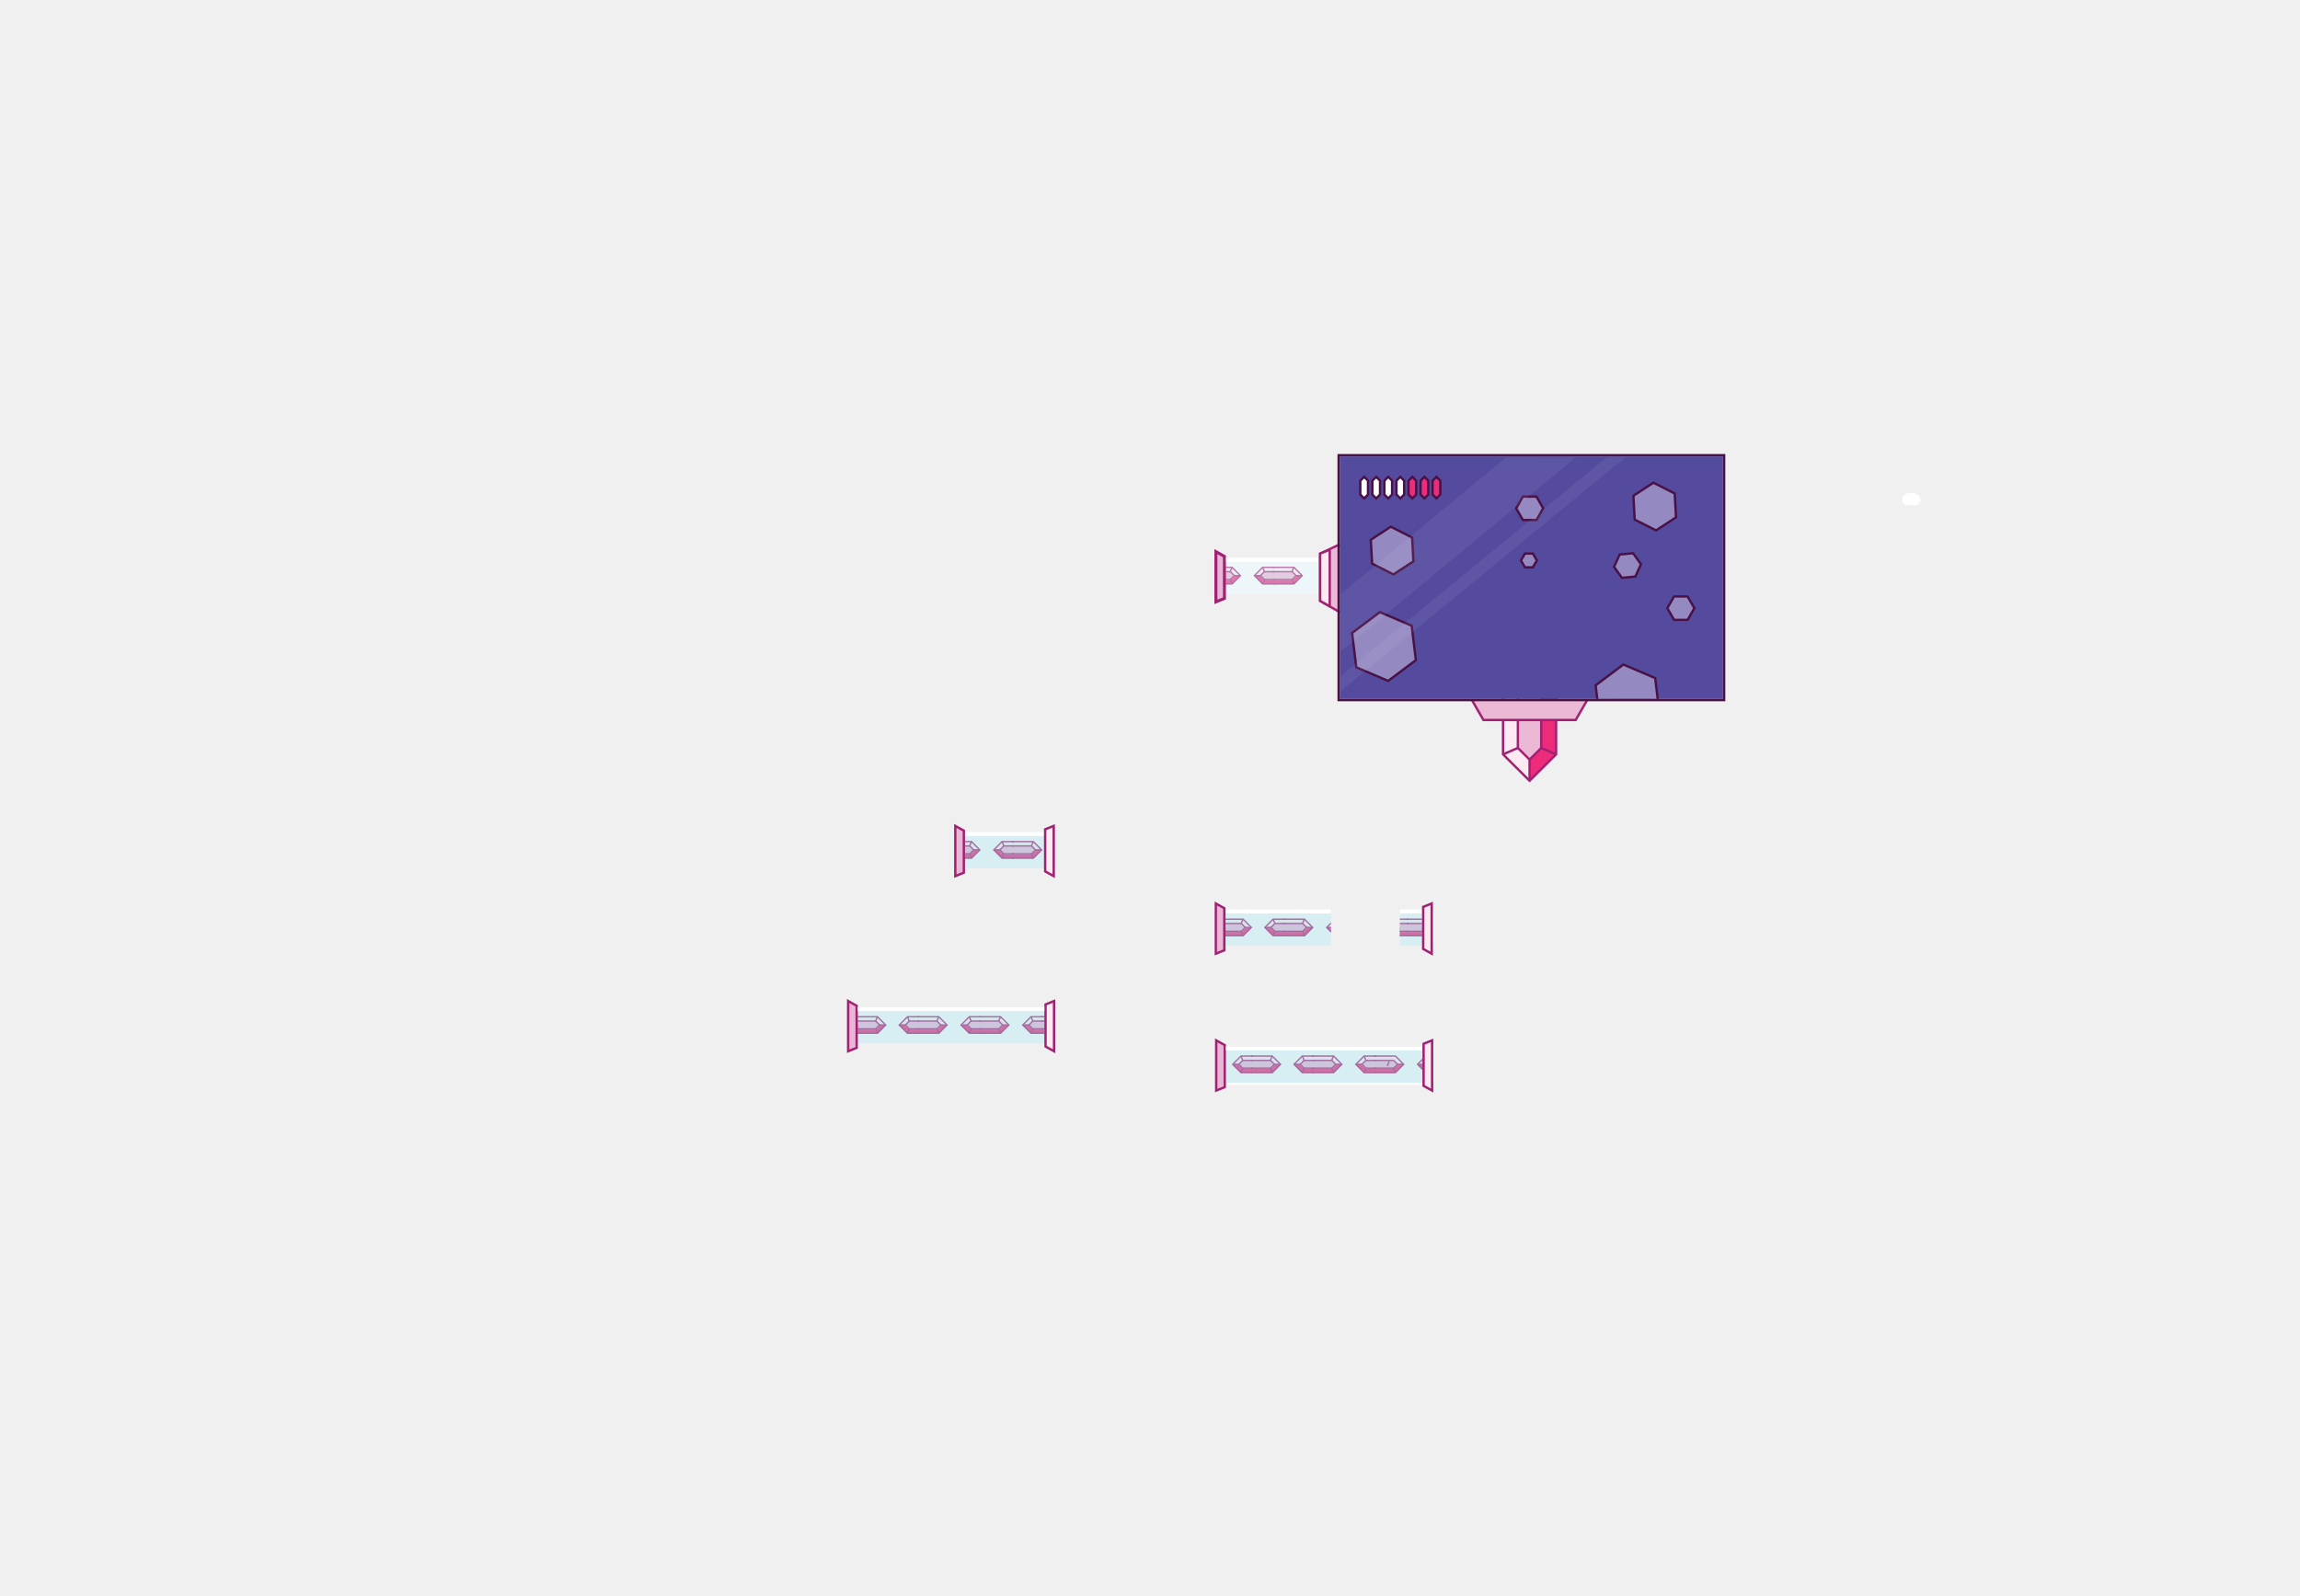
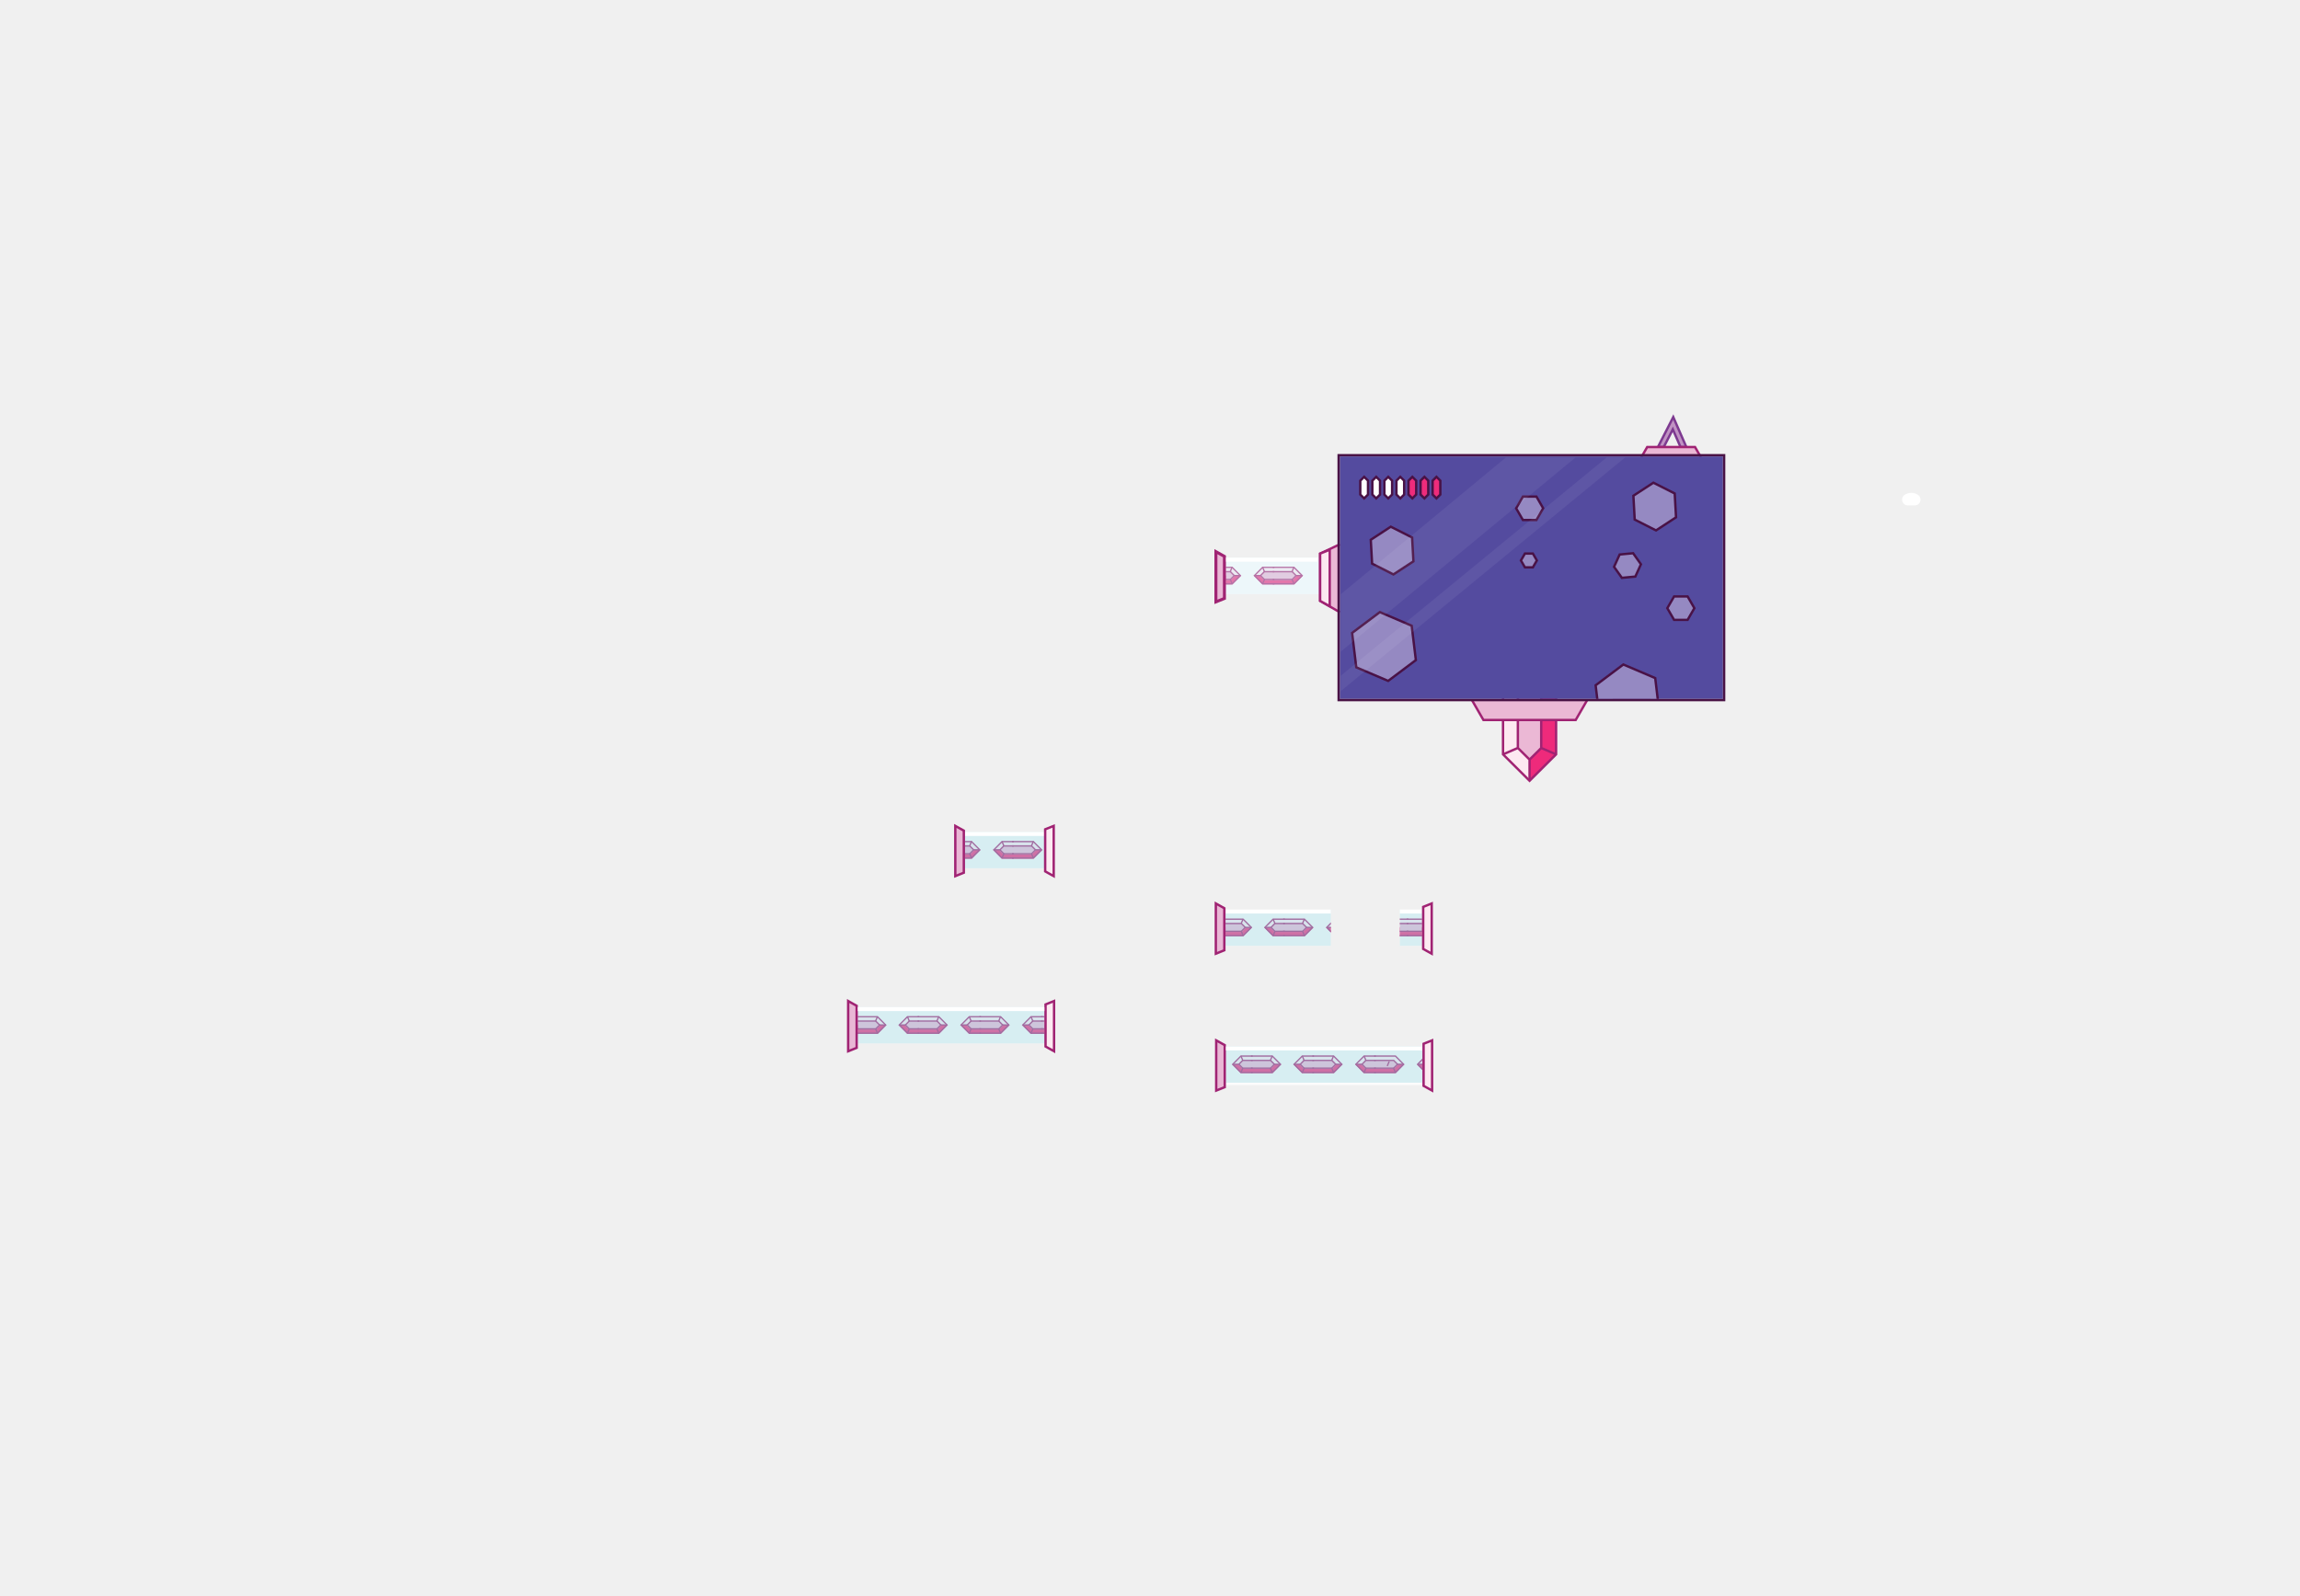
<svg xmlns="http://www.w3.org/2000/svg" width="970.92" height="673.64">
  <defs>
    <clipPath id="top-right-tube-mask">
      <path data-name="TOP RIGHT TUBE MASK 1" fill="none" d="M517.35 384h44.44v15.55h-44.44z" />
      <path data-name="TOP RIGHT TUBE MASK 2" fill="none" d="M590.93 384h9.34v15.55h-9.34z" />
    </clipPath>
    <clipPath id="top-left-tube-mask">
      <path data-name="Top Left Mask" fill="none" d="M407.36 351.25h33.35v15.32h-33.35z" />
    </clipPath>
    <clipPath id="bottom-left-tube-mask">
      <path data-name="BOTTOM LEFT MASK" fill="none" d="M362.12 425.19h78.76v15.32h-78.76z" />
    </clipPath>
    <clipPath id="bottom-right-tube-mask">
      <path data-name="BOTTOM RIGHT MASK" fill="none" d="M517.51 441.79h82.95v15.32h-82.95z" />
    </clipPath>
    <clipPath id="game-board-tube-mask">
      <path data-name="GAME BOARD TUBE MASK" fill="none" d="M517.51 235.46h39.27v15.32h-39.27z" />
    </clipPath>
    <clipPath id="game-board-mask">
      <path data-name="GAME BOARD MASK" fill="none" d="M565.6 192.69h161.72v102.38H565.6z" />
    </clipPath>
  </defs>
+   <g id="satelite-base">
+     <polygon points="711.87 188.74 706.35 176.08 699.88 188.74 702.34 188.74 706.16 181.26 709.41 188.74 711.87 188.74" style="fill:#c093c3;stroke:#7d3990;stroke-miterlimit:10" />
+     <polyline points="692.86 193.06 695.35 188.74 715.54 188.74 718.03 193.06" style="fill:#ebb8d5;stroke:#a02373;stroke-miterlimit:10" />
+   </g>
  <rect id="right-tube-bg" x="517.51" y="442.79" width="82.95" height="15.32" style="fill:#fff;opacity:0.8" />
  <g id="board-bottom-rupie">
    <path fill="#ebb8d5" d="M645.69 276.04l-4.94 4.91v34.83l4.94 4.91 4.92-4.89v-34.87l-4.92-4.89z" />
    <path fill="#ee2a7b" d="M645.69 267.11v8.93l4.92 4.89v34.87l-4.92 4.89v8.94l11.2-11.15v-40.23l-11.2-11.14z" />
    <path fill="#fde9f1" d="M645.69 267.11l-11.2 11.14v40.23l11.2 11.15v-8.94l-4.94-4.91v-34.83l4.94-4.91v-8.93z" />
    <path fill="none" stroke="#a02373" stroke-miterlimit="10" d="M634.49 278.25l11.2-11.14 11.2 11.14v40.23l-11.2 11.15-11.2-11.15v-40.23z" />
    <path fill="none" stroke="#a02373" stroke-miterlimit="10" d="M640.75 280.95l4.94-4.91 4.92 4.89v34.87l-4.92 4.89-4.94-4.91v-34.83zM640.75 280.95l-6.26-2.7M645.69 267.1v8.94M650.61 280.93l6.28-2.68M650.61 315.8l6.28 2.68M645.69 320.69v8.94M634.49 318.48l6.26-2.7" />
    <path fill="#ebb8d5" stroke="#a02373" stroke-miterlimit="10" d="M621.41 295.65l4.8 8.32h38.95l4.81-8.32" />
  </g>
  <path fill="#fff" d="M516.28 235.46h41v15.32h-41z" />
  <g id="board-rupies" clip-path="url(#game-board-tube-mask)">
    <g id="rupie" data-name="rupie">
      <path fill="#fde9f1" d="M550.07 243l-3.72-3.75h-13.46l-3.73 3.75 3.73 3.75h13.46l3.72-3.75z" />
      <path fill="#ee2a7b" d="M550.07 243h-20.91l3.73 3.75h13.46l3.72-3.75z" />
      <path fill="#ebb8d5" d="M547.49 243l-1.9-1.91h-11.95l-1.9 1.91 1.9 1.91h11.95l1.9-1.91z" />
      <path fill="#a02373" d="M537.25 239.79h8.87l3.19 3.21-3.19 3.21h-8.87v.54h9.1l3.72-3.75-3.72-3.75h-9.1v.54z" />
      <path fill="#a02373" d="M547.11 242.73h2.58v.54h-2.58z" />
      <path transform="rotate(-22.38 545.879 245.4543)" fill="#a02373" d="M545.54 244.37h.54v2.15h-.54z" />
      <path transform="rotate(-67.61 545.7961 240.4656)" fill="#a02373" d="M544.73 240.19h2.15v.54h-2.15z" />
      <path fill="#a02373" d="M537.25 241.63h8.11l1.37 1.37-1.37 1.37h-8.11v.54h8.34l1.9-1.91-1.9-1.91h-8.34v.54z" />
      <path fill="#a02373" d="M537.95 239.79h-4.84l-3.19 3.21 3.19 3.21h4.84v.54h-5.06l-3.73-3.75 3.73-3.75h5.06v.54z" />
      <path fill="#a02373" d="M529.54 242.73h2.58v.54h-2.58z" />
      <path transform="rotate(-67.61 533.4432 245.4432)" fill="#a02373" d="M532.35 245.17h2.15v.54h-2.15z" />
      <path transform="rotate(-22.38 533.494 240.483)" fill="#a02373" d="M533.15 239.38h.54v2.15h-.54z" />
      <path fill="#a02373" d="M537.95 241.63h-4.08L532.5 243l1.37 1.37h4.08v.54h-4.31l-1.9-1.91 1.9-1.91h4.31v.54z" />
    </g>
    <g id="rupie-2" data-name="rupie">
      <path fill="#fde9f1" d="M523.98 243l-3.73-3.75H506.8l-3.73 3.75 3.73 3.75h13.45l3.73-3.75z" />
      <path fill="#ee2a7b" d="M523.98 243h-20.91l3.73 3.75h13.45l3.73-3.75z" />
      <path fill="#ebb8d5" d="M521.4 243l-1.9-1.91h-11.95l-1.9 1.91 1.9 1.91h11.95l1.9-1.91z" />
      <path fill="#a02373" d="M511.16 239.79h8.87l3.19 3.21-3.19 3.21h-8.87v.54h9.09l3.73-3.75-3.73-3.75h-9.09v.54z" />
      <path fill="#a02373" d="M521.02 242.73h2.58v.54h-2.58z" />
      <path transform="rotate(-22.38 519.796 245.4685)" fill="#a02373" d="M519.45 244.37h.54v2.15h-.54z" />
      <path transform="rotate(-67.61 519.702 240.4606)" fill="#a02373" d="M518.64 240.19h2.15v.54h-2.15z" />
      <path fill="#a02373" d="M511.16 241.63h8.11l1.37 1.37-1.37 1.37h-8.11v.54h8.34l1.9-1.91-1.9-1.91h-8.34v.54z" />
      <path fill="#a02373" d="M511.86 239.79h-4.84l-3.19 3.21 3.19 3.21h4.84v.54h-5.06l-3.73-3.75 3.73-3.75h5.06v.54z" />
      <path fill="#a02373" d="M503.45 242.73h2.58v.54h-2.58z" />
      <path transform="rotate(-67.61 507.3492 245.4383)" fill="#a02373" d="M506.26 245.17h2.15v.54h-2.15z" />
      <path transform="rotate(-22.38 507.416 240.4718)" fill="#a02373" d="M507.06 239.38h.54v2.15h-.54z" />
      <path fill="#a02373" d="M511.86 241.63h-4.08l-1.37 1.37 1.37 1.37h4.08v.54h-4.31l-1.9-1.91 1.9-1.91h4.31v.54z" />
    </g>
  </g>
  <path fill="#d1ecf2" opacity=".4" d="M517.51 235.46h39.77v15.32h-39.77z" />
  <path fill="#e9b7d5" stroke="#a02373" stroke-miterlimit="10" stroke-width="1.267" d="M513.28 232.9v21.2l3.6-1.44V234.9l-3.6-2z" />
  <path fill="#fff" opacity=".8" d="M407.36 351.25h37.59v15.32h-37.59z" />
  <g id="top-left-rupies" clip-path="url(#top-left-tube-mask)">
    <g id="rupie-3" data-name="rupie">
      <path fill="#fde9f1" d="M466.12 358.79l-3.73-3.75h-13.46l-3.72 3.75 3.72 3.75h13.46l3.73-3.75z" />
      <path fill="#ee2a7b" d="M466.12 358.79h-20.91l3.72 3.75h13.46l3.73-3.75z" />
      <path fill="#ebb8d5" d="M463.53 358.79l-1.9-1.91h-11.94l-1.9 1.91 1.9 1.91h11.94l1.9-1.91z" />
      <path fill="#a02373" d="M453.3 355.58h8.87l3.19 3.21-3.19 3.21h-8.87v.54h9.09l3.73-3.75-3.73-3.75h-9.09v.54z" />
      <path fill="#a02373" d="M463.15 358.52h2.58v.54h-2.58z" />
      <path transform="rotate(-22.38 461.93 361.2709)" fill="#a02373" d="M461.58 360.15h.54v2.15h-.54z" />
      <path transform="rotate(-67.61 461.838 356.2462)" fill="#a02373" d="M460.78 355.98h2.15v.54h-2.15z" />
      <path fill="#a02373" d="M453.3 357.42h8.11l1.36 1.37-1.36 1.37h-8.11v.54h8.33l1.9-1.91-1.9-1.91h-8.33v.54z" />
      <path fill="#a02373" d="M454 355.58h-4.84l-3.19 3.21 3.19 3.21H454v.54h-5.07l-3.72-3.75 3.72-3.75H454v.54z" />
      <path fill="#a02373" d="M445.59 358.52h2.58v.54h-2.58z" />
      <path transform="rotate(-67.61 449.4875 361.2364)" fill="#a02373" d="M448.4 360.96h2.15v.54h-2.15z" />
      <path transform="rotate(-22.38 449.55 356.2742)" fill="#a02373" d="M449.2 355.17h.54v2.15h-.54z" />
      <path fill="#a02373" d="M454 357.42h-4.08l-1.37 1.37 1.37 1.37H454v.54h-4.31l-1.9-1.91 1.9-1.91H454v.54z" />
    </g>
    <g id="rupie-4" data-name="rupie">
      <path fill="#fde9f1" d="M440.06 358.79l-3.73-3.75h-13.45l-3.73 3.75 3.73 3.75h13.45l3.73-3.75z" />
      <path fill="#ee2a7b" d="M440.06 358.79h-20.91l3.73 3.75h13.45l3.73-3.75z" />
      <path fill="#ebb8d5" d="M437.48 358.79l-1.9-1.91h-11.95l-1.9 1.91 1.9 1.91h11.95l1.9-1.91z" />
      <path fill="#a02373" d="M427.24 355.58h8.87l3.19 3.21-3.19 3.21h-8.87v.54h9.09l3.73-3.75-3.73-3.75h-9.09v.54z" />
      <path fill="#a02373" d="M437.1 358.52h2.58v.54h-2.58z" />
      <path transform="rotate(-22.38 435.8771 361.2648)" fill="#a02373" d="M435.53 360.15h.54v2.15h-.54z" />
      <path transform="rotate(-67.61 435.7838 356.2463)" fill="#a02373" d="M434.72 355.98h2.15v.54h-2.15z" />
      <path fill="#a02373" d="M427.24 357.42h8.11l1.37 1.37-1.37 1.37h-8.11v.54h8.34l1.9-1.91-1.9-1.91h-8.34v.54z" />
      <path fill="#a02373" d="M427.94 355.58h-4.84l-3.19 3.21 3.19 3.21h4.84v.54h-5.06l-3.73-3.75 3.73-3.75h5.06v.54z" />
      <path fill="#a02373" d="M419.53 358.52h2.58v.54h-2.58z" />
      <path transform="rotate(-67.61 423.4259 361.2315)" fill="#a02373" d="M422.34 360.96h2.15v.54h-2.15z" />
      <path transform="rotate(-22.38 423.4921 356.2934)" fill="#a02373" d="M423.15 355.17h.54v2.15h-.54z" />
      <path fill="#a02373" d="M427.94 357.42h-4.08l-1.36 1.37 1.36 1.37h4.08v.54h-4.31l-1.9-1.91 1.9-1.91h4.31v.54z" />
    </g>
    <g id="rupie-5" data-name="rupie">
      <path fill="#fde9f1" d="M413.97 358.79l-3.73-3.75h-13.45l-3.73 3.75 3.73 3.75h13.45l3.73-3.75z" />
      <path fill="#ee2a7b" d="M413.97 358.79h-20.91l3.73 3.75h13.45l3.73-3.75z" />
      <path fill="#ebb8d5" d="M411.39 358.79l-1.9-1.91h-11.95l-1.9 1.91 1.9 1.91h11.95l1.9-1.91z" />
      <path fill="#a02373" d="M401.15 355.58h8.87l3.19 3.21-3.19 3.21h-8.87v.54h9.09l3.73-3.75-3.73-3.75h-9.09v.54z" />
      <path fill="#a02373" d="M411.01 358.52h2.58v.54h-2.58z" />
      <path transform="rotate(-22.38 409.7688 361.274)" fill="#a02373" d="M409.44 360.15h.54v2.15h-.54z" />
      <path transform="rotate(-67.61 409.6971 356.2463)" fill="#a02373" d="M408.63 355.98h2.15v.54h-2.15z" />
      <path fill="#a02373" d="M401.15 357.42h8.11l1.37 1.37-1.37 1.37h-8.11v.54h8.34l1.9-1.91-1.9-1.91h-8.34v.54z" />
      <path fill="#a02373" d="M401.85 355.58h-4.84l-3.19 3.21 3.19 3.21h4.84v.54h-5.06l-3.73-3.75 3.73-3.75h5.06v.54z" />
      <path fill="#a02373" d="M393.44 358.52h2.58v.54h-2.58z" />
      <path transform="rotate(-67.61 397.3392 361.2315)" fill="#a02373" d="M396.25 360.96h2.15v.54h-2.15z" />
      <path transform="rotate(-22.38 397.3888 356.2773)" fill="#a02373" d="M397.05 355.17h.54v2.15h-.54z" />
      <path fill="#a02373" d="M401.85 357.42h-4.08l-1.37 1.37 1.37 1.37h4.08v.54h-4.31l-1.9-1.91 1.9-1.91h4.31v.54z" />
    </g>
  </g>
  <path fill="#9fdae3" opacity=".4" d="M403.52 351.25h41.44v15.32h-41.44z" />
  <path fill="#fff" d="M403.54 351.25h39.23v1.68h-39.23z" />
  <path fill="#fde9f1" stroke="#a02373" stroke-miterlimit="10" d="M444.81 369.89v-21.2l-3.6 1.44v17.76l3.6 2z" />
  <path fill="#e9b7d5" stroke="#a02373" stroke-miterlimit="10" d="M403.27 348.69v21.2l3.6-1.44v-17.76l-3.6-2z" />
  <path fill="#fff" opacity=".8" d="M362.12 425.19h78.6v15.32h-78.6z" />
  <g id="bottom-left-rupies" clip-path="url(#bottom-left-tube-mask)">
    <g id="rupie-6" data-name="rupie">
      <path fill="#fde9f1" d="M452.3 432.73l-3.73-3.75h-13.46l-3.73 3.75 3.73 3.75h13.46l3.73-3.75z" />
      <path fill="#ee2a7b" d="M452.3 432.73h-20.92l3.73 3.75h13.46l3.73-3.75z" />
      <path fill="#ebb8d5" d="M449.71 432.73l-1.9-1.91h-11.94l-1.9 1.91 1.9 1.91h11.94l1.9-1.91z" />
      <path fill="#a02373" d="M439.48 429.52h8.87l3.19 3.21-3.19 3.21h-8.87v.54h9.09l3.73-3.75-3.73-3.75h-9.09v.54z" />
      <path fill="#a02373" d="M449.33 432.46h2.58v.54h-2.58z" />
      <path transform="rotate(-22.38 448.1134 435.2289)" fill="#a02373" d="M447.76 434.1h.54v2.15h-.54z" />
      <path transform="rotate(-67.61 448.0207 430.1862)" fill="#a02373" d="M446.96 429.92h2.15v.54h-2.15z" />
      <path fill="#a02373" d="M439.48 431.36h8.11l1.36 1.37-1.36 1.37h-8.11v.54h8.33l1.9-1.91-1.9-1.91h-8.33v.54z" />
      <path fill="#a02373" d="M440.17 429.52h-4.83l-3.2 3.21 3.2 3.21h4.83v.54h-5.06l-3.73-3.75 3.73-3.75h5.06v.54z" />
      <path fill="#a02373" d="M431.76 432.46h2.58v.54h-2.58z" />
      <path transform="rotate(-67.61 435.6703 435.1764)" fill="#a02373" d="M434.57 434.9h2.15v.54h-2.15z" />
      <path transform="rotate(-22.38 435.7335 430.2322)" fill="#a02373" d="M435.38 429.11h.54v2.15h-.54z" />
      <path fill="#a02373" d="M440.17 431.36h-4.08l-1.36 1.37 1.36 1.37h4.08v.54h-4.3l-1.9-1.91 1.9-1.91h4.3v.54z" />
    </g>
    <g id="rupie-7" data-name="rupie">
      <path fill="#fde9f1" d="M426.24 432.73l-3.73-3.75h-13.45l-3.73 3.75 3.73 3.75h13.45l3.73-3.75z" />
      <path fill="#ee2a7b" d="M426.24 432.73h-20.91l3.73 3.75h13.45l3.73-3.75z" />
      <path fill="#ebb8d5" d="M423.66 432.73l-1.9-1.91h-11.95l-1.9 1.91 1.9 1.91h11.95l1.9-1.91z" />
      <path fill="#a02373" d="M413.42 429.52h8.87l3.19 3.21-3.19 3.21h-8.87v.54h9.09l3.73-3.75-3.73-3.75h-9.09v.54z" />
      <path fill="#a02373" d="M423.28 432.46h2.58v.54h-2.58z" />
      <path transform="rotate(-22.38 422.0354 435.2178)" fill="#a02373" d="M421.71 434.1h.54v2.15h-.54z" />
      <path transform="rotate(-67.61 421.9665 430.1863)" fill="#a02373" d="M420.9 429.92h2.15v.54h-2.15z" />
      <path fill="#a02373" d="M413.42 431.36h8.11l1.37 1.37-1.37 1.37h-8.11v.54h8.34l1.9-1.91-1.9-1.91h-8.34v.54z" />
      <path fill="#a02373" d="M414.12 429.52h-4.84l-3.19 3.21 3.19 3.21h4.84v.54h-5.06l-3.73-3.75 3.73-3.75h5.06v.54z" />
      <path fill="#a02373" d="M405.71 432.46h2.58v.54h-2.58z" />
      <path transform="rotate(-67.61 409.6086 435.1715)" fill="#a02373" d="M408.52 434.9h2.15v.54h-2.15z" />
      <path transform="rotate(-22.38 409.6504 430.2464)" fill="#a02373" d="M409.32 429.11h.54v2.15h-.54z" />
      <path fill="#a02373" d="M414.12 431.36h-4.08l-1.37 1.37 1.37 1.37h4.08v.54h-4.31l-1.9-1.91 1.9-1.91h4.31v.54z" />
    </g>
    <g id="rupie-8" data-name="rupie">
      <path fill="#fde9f1" d="M400.15 432.73l-3.73-3.75h-13.46l-3.72 3.75 3.72 3.75h13.46l3.73-3.75z" />
      <path fill="#ee2a7b" d="M400.15 432.73h-20.91l3.72 3.75h13.46l3.73-3.75z" />
      <path fill="#ebb8d5" d="M397.56 432.73l-1.89-1.91h-11.95l-1.9 1.91 1.9 1.91h11.95l1.89-1.91z" />
      <path fill="#a02373" d="M387.33 429.52h8.87l3.19 3.21-3.19 3.21h-8.87v.54h9.09l3.73-3.75-3.73-3.75h-9.09v.54z" />
      <path fill="#a02373" d="M397.18 432.46h2.58v.54h-2.58z" />
      <path transform="rotate(-22.38 395.9523 435.232)" fill="#a02373" d="M395.62 434.1h.54v2.15h-.54z" />
      <path transform="rotate(-67.61 395.8724 430.1813)" fill="#a02373" d="M394.81 429.92h2.15v.54h-2.15z" />
      <path fill="#a02373" d="M387.33 431.36h8.11l1.37 1.37-1.37 1.37h-8.11v.54h8.34l1.89-1.91-1.89-1.91h-8.34v.54z" />
      <path fill="#a02373" d="M388.03 429.52h-4.84l-3.19 3.21 3.19 3.21h4.84v.54h-5.07l-3.72-3.75 3.72-3.75h5.07v.54z" />
      <path fill="#a02373" d="M379.62 432.46h2.58v.54h-2.58z" />
      <path transform="rotate(-67.61 383.517 435.179)" fill="#a02373" d="M382.43 434.9h2.15v.54h-2.15z" />
      <path transform="rotate(-22.38 383.5723 430.2353)" fill="#a02373" d="M383.23 429.11h.54v2.15h-.54z" />
      <path fill="#a02373" d="M388.03 431.36h-4.09l-1.36 1.37 1.36 1.37h4.09v.54h-4.31l-1.9-1.91 1.9-1.91h4.31v.54z" />
    </g>
    <g id="rupie-9" data-name="rupie">
      <path fill="#fde9f1" d="M374.26 432.73l-3.72-3.75h-13.46l-3.73 3.75 3.73 3.75h13.46l3.72-3.75z" />
      <path fill="#ee2a7b" d="M374.26 432.73h-20.91l3.73 3.75h13.46l3.72-3.75z" />
      <path fill="#ebb8d5" d="M371.68 432.73l-1.9-1.91h-11.95l-1.9 1.91 1.9 1.91h11.95l1.9-1.91z" />
      <path fill="#a02373" d="M361.44 429.52h8.87l3.19 3.21-3.19 3.21h-8.87v.54h9.1l3.72-3.75-3.72-3.75h-9.1v.54z" />
      <path fill="#a02373" d="M371.3 432.46h2.58v.54h-2.58z" />
      <path transform="rotate(-22.38 370.0561 435.2306)" fill="#a02373" d="M369.73 434.1h.54v2.15h-.54z" />
      <path transform="rotate(-67.61 369.9877 430.1867)" fill="#a02373" d="M368.92 429.92h2.15v.54h-2.15z" />
      <path fill="#a02373" d="M361.44 431.36h8.11l1.37 1.37-1.37 1.37h-8.11v.54h8.34l1.9-1.91-1.9-1.91h-8.34v.54z" />
      <path fill="#a02373" d="M362.14 429.52h-4.84l-3.19 3.21 3.19 3.21h4.84v.54h-5.06l-3.73-3.75 3.73-3.75h5.06v.54z" />
      <path fill="#a02373" d="M353.73 432.46h2.58v.54h-2.58z" />
      <path transform="rotate(-67.61 357.6298 435.1719)" fill="#a02373" d="M356.54 434.9h2.15v.54h-2.15z" />
      <path transform="rotate(-22.38 357.6762 430.2339)" fill="#a02373" d="M357.34 429.11h.54v2.15h-.54z" />
      <path fill="#a02373" d="M362.14 431.36h-4.08l-1.37 1.37 1.37 1.37h4.08v.54h-4.31l-1.9-1.91 1.9-1.91h4.31v.54z" />
    </g>
  </g>
  <path fill="#9fdae3" opacity=".4" d="M362.12 425.19h78.81v15.32h-78.81z" />
  <path fill="#fde9f1" stroke="#a02373" stroke-miterlimit="10" d="M444.96 443.83v-21.2l-3.59 1.44v17.76l3.59 2z" />
  <path fill="#e9b7d5" stroke="#a02373" stroke-miterlimit="10" d="M358.04 422.63v21.2l3.59-1.44v-17.76l-3.59-2z" />
  <path fill="#fff" d="M362.12 425.19h78.76v1.68h-78.76z" />
  <path clip-path="url(#top-right-tube-mask)" fill="#fff" opacity=".8" d="M516.84 384h83.94v15.32h-83.94z" />
  <g id="top-right-rupies" clip-path="url(#top-right-tube-mask)">
    <g id="rupie-10" data-name="rupie">
      <path fill="#fde9f1" d="M606.65 391.54l-3.73-3.75h-13.46l-3.73 3.75 3.73 3.75h13.46l3.73-3.75z" />
      <path fill="#ee2a7b" d="M606.65 391.54h-20.92l3.73 3.75h13.46l3.73-3.75z" />
      <path fill="#ebb8d5" d="M604.06 391.54l-1.9-1.91h-11.94l-1.9 1.91 1.9 1.91h11.94l1.9-1.91z" />
      <path fill="#a02373" d="M593.82 388.33h8.87l3.2 3.21-3.2 3.21h-8.87v.54h9.1l3.73-3.75-3.73-3.75h-9.1v.54z" />
      <path fill="#a02373" d="M603.68 391.27h2.58v.54h-2.58z" />
      <path transform="rotate(-22.38 602.4793 394.0126)" fill="#a02373" d="M602.11 392.91h.54v2.15h-.54z" />
      <path transform="rotate(-67.61 602.3673 388.9956)" fill="#a02373" d="M601.3 388.73h2.15v.54h-2.15z" />
      <path fill="#a02373" d="M593.82 390.17h8.12l1.36 1.37-1.36 1.37h-8.12v.54h8.34l1.9-1.91-1.9-1.91h-8.34v.54z" />
      <path fill="#a02373" d="M594.52 388.33h-4.84l-3.19 3.21 3.19 3.21h4.84v.54h-5.06l-3.73-3.75 3.73-3.75h5.06v.54z" />
      <path fill="#a02373" d="M586.11 391.27h2.58v.54h-2.58z" />
      <path transform="rotate(-67.61 590.0219 393.9782)" fill="#a02373" d="M588.92 393.71h2.15v.54h-2.15z" />
      <path transform="rotate(-22.38 590.0944 389.0412)" fill="#a02373" d="M589.73 387.92h.54v2.15h-.54z" />
      <path fill="#a02373" d="M594.52 390.17h-4.08l-1.36 1.37 1.36 1.37h4.08v.54h-4.3l-1.9-1.91 1.9-1.91h4.3v.54z" />
    </g>
    <g id="rupie-11" data-name="rupie">
      <path fill="#fde9f1" d="M580.59 391.54l-3.73-3.75H563.4l-3.72 3.75 3.72 3.75h13.46l3.73-3.75z" />
      <path fill="#ee2a7b" d="M580.59 391.54h-20.91l3.72 3.75h13.46l3.73-3.75z" />
      <path fill="#ebb8d5" d="M578 391.54l-1.89-1.91h-11.95l-1.9 1.91 1.9 1.91h11.95l1.89-1.91z" />
      <path fill="#a02373" d="M567.77 388.33h8.87l3.19 3.21-3.19 3.21h-8.87v.54h9.09l3.73-3.75-3.73-3.75h-9.09v.54z" />
      <path fill="#a02373" d="M577.62 391.27h2.58v.54h-2.58z" />
      <path transform="rotate(-22.38 576.4215 394.0317)" fill="#a02373" d="M576.05 392.91h.54v2.15h-.54z" />
      <path transform="rotate(-67.61 576.313 388.9956)" fill="#a02373" d="M575.25 388.73h2.15v.54h-2.15z" />
      <path fill="#a02373" d="M567.77 390.17h8.11l1.36 1.37-1.36 1.37h-8.11v.54h8.34l1.89-1.91-1.89-1.91h-8.34v.54z" />
      <path fill="#a02373" d="M568.47 388.33h-4.84l-3.19 3.21 3.19 3.21h4.84v.54h-5.07l-3.72-3.75 3.72-3.75h5.07v.54z" />
      <path fill="#a02373" d="M560.06 391.27h2.58v.54h-2.58z" />
      <path transform="rotate(-67.61 563.9627 393.9858)" fill="#a02373" d="M562.87 393.71h2.15v.54h-2.15z" />
      <path transform="rotate(-22.38 564.0416 389.035)" fill="#a02373" d="M563.67 387.92h.54v2.15h-.54z" />
      <path fill="#a02373" d="M568.47 390.17h-4.09l-1.36 1.37 1.36 1.37h4.09v.54h-4.31l-1.9-1.91 1.9-1.91h4.31v.54z" />
    </g>
    <g id="rupie-12" data-name="rupie">
      <path fill="#fde9f1" d="M554.5 391.54l-3.73-3.75h-13.46l-3.72 3.75 3.72 3.75h13.46l3.73-3.75z" />
      <path fill="#ee2a7b" d="M554.5 391.54h-20.91l3.72 3.75h13.46l3.73-3.75z" />
      <path fill="#ebb8d5" d="M551.91 391.54l-1.9-1.91h-11.94l-1.9 1.91 1.9 1.91h11.94l1.9-1.91z" />
      <path fill="#a02373" d="M541.68 388.33h8.87l3.19 3.21-3.19 3.21h-8.87v.54h9.09l3.73-3.75-3.73-3.75h-9.09v.54z" />
      <path fill="#a02373" d="M551.53 391.27h2.58v.54h-2.58z" />
      <path transform="rotate(-22.38 550.3182 394.0156)" fill="#a02373" d="M549.96 392.91h.54v2.15h-.54z" />
      <path transform="rotate(-67.61 550.214 388.9981)" fill="#a02373" d="M549.16 388.73h2.15v.54h-2.15z" />
      <path fill="#a02373" d="M541.68 390.17h8.11l1.36 1.37-1.36 1.37h-8.11v.54h8.33l1.9-1.91-1.9-1.91h-8.33v.54z" />
      <path fill="#a02373" d="M542.38 388.33h-4.84l-3.19 3.21 3.19 3.21h4.84v.54h-5.07l-3.72-3.75 3.72-3.75h5.07v.54z" />
      <path fill="#a02373" d="M533.97 391.27h2.58v.54h-2.58z" />
      <path transform="rotate(-67.61 537.8686 393.9808)" fill="#a02373" d="M536.77 393.71h2.15v.54h-2.15z" />
      <path transform="rotate(-22.38 537.9332 389.0442)" fill="#a02373" d="M537.58 387.92h.54v2.15h-.54z" />
      <path fill="#a02373" d="M542.38 390.17h-4.09l-1.36 1.37 1.36 1.37h4.09v.54h-4.31l-1.9-1.91 1.9-1.91h4.31v.54z" />
    </g>
    <g id="rupie-13" data-name="rupie">
      <path fill="#fde9f1" d="M528.61 391.54l-3.73-3.75h-13.45l-3.73 3.75 3.73 3.75h13.45l3.73-3.75z" />
      <path fill="#ee2a7b" d="M528.61 391.54H507.7l3.73 3.75h13.45l3.73-3.75z" />
      <path fill="#ebb8d5" d="M526.03 391.54l-1.9-1.91h-11.95l-1.9 1.91 1.9 1.91h11.95l1.9-1.91z" />
      <path fill="#a02373" d="M515.79 388.33h8.87l3.19 3.21-3.19 3.21h-8.87v.54h9.09l3.73-3.75-3.73-3.75h-9.09v.54z" />
      <path fill="#a02373" d="M525.65 391.27h2.58v.54h-2.58z" />
      <path transform="rotate(-22.38 524.422 394.0143)" fill="#a02373" d="M524.08 392.91h.54v2.15h-.54z" />
      <path transform="rotate(-67.61 524.3343 388.996)" fill="#a02373" d="M523.27 388.73h2.15v.54h-2.15z" />
      <path fill="#a02373" d="M515.79 390.17h8.11l1.37 1.37-1.37 1.37h-8.11v.54h8.34l1.9-1.91-1.9-1.91h-8.34v.54z" />
      <path fill="#a02373" d="M516.49 388.33h-4.84l-3.19 3.21 3.19 3.21h4.84v.54h-5.06l-3.73-3.75 3.73-3.75h5.06v.54z" />
      <path fill="#a02373" d="M508.08 391.27h2.58v.54h-2.58z" />
      <path transform="rotate(-67.61 511.9839 393.9862)" fill="#a02373" d="M510.89 393.71h2.15v.54h-2.15z" />
      <path transform="rotate(-22.38 512.037 389.0429)" fill="#a02373" d="M511.69 387.92h.54v2.15h-.54z" />
      <path fill="#a02373" d="M516.49 390.17h-4.08l-1.37 1.37 1.37 1.37h4.08v.54h-4.31l-1.9-1.91 1.9-1.91h4.31v.54z" />
    </g>
  </g>
  <path clip-path="url(#top-right-tube-mask)" fill="#9fdae3" opacity=".4" d="M517.28 384h83.5v15.32h-83.5z" />
  <path clip-path="url(#top-right-tube-mask)" fill="#fff" d="M517.28 384h82.95v1.68h-82.95z" />
  <path fill="#fde9f1" stroke="#a02373" stroke-miterlimit="10" d="M604.38 402.64v-21.2l-3.59 1.44v17.76l3.59 2z" />
  <path clip-path="url(#top-right-tube-mask)" fill="#fff" opacity=".8" d="M517.51 442.79h82.95v15.32h-82.95z" />
  <path fill="#e9b7d5" stroke="#a02373" stroke-miterlimit="10" d="M513.25 381.44v21.2l3.59-1.44v-17.76l-3.59-2z" />
  <g id="bottom-right-rupies" clip-path="url(#bottom-right-tube-mask)">
    <g id="rupie-14" data-name="rupie">
      <path fill="#fde9f1" d="M618.96 449.33l-3.73-3.75h-13.46l-3.72 3.75 3.72 3.75h13.46l3.73-3.75z" />
      <path fill="#ee2a7b" d="M618.96 449.33h-20.91l3.72 3.75h13.46l3.73-3.75z" />
      <path fill="#ebb8d5" d="M616.38 449.33l-1.9-1.91h-11.95l-1.9 1.91 1.9 1.91h11.95l1.9-1.91z" />
      <path fill="#a02373" d="M606.14 446.12h8.87l3.19 3.21-3.19 3.21h-8.87v.54h9.09l3.73-3.75-3.73-3.75h-9.09v.54z" />
      <path fill="#a02373" d="M616 449.06h2.58v.54H616z" />
      <path transform="rotate(-22.38 614.788 451.8123)" fill="#a02373" d="M614.43 450.7h.54v2.15h-.54z" />
      <path transform="rotate(-67.61 614.674 446.7917)" fill="#a02373" d="M613.62 446.52h2.15v.54h-2.15z" />
      <path fill="#a02373" d="M606.14 447.96h8.11l1.37 1.37-1.37 1.37h-8.11v.54h8.34l1.9-1.91-1.9-1.91h-8.34v.54z" />
      <path fill="#a02373" d="M606.84 446.12H602l-3.19 3.21 3.19 3.21h4.84v.54h-5.07l-3.72-3.75 3.72-3.75h5.07v.54z" />
      <path fill="#a02373" d="M598.43 449.06h2.58v.54h-2.58z" />
      <path transform="rotate(-67.61 602.336 451.7793)" fill="#a02373" d="M601.24 451.51h2.15v.54h-2.15z" />
      <path transform="rotate(-22.38 602.403 446.8409)" fill="#a02373" d="M602.04 445.71h.54v2.15h-.54z" />
      <path fill="#a02373" d="M606.84 447.96h-4.08l-1.37 1.37 1.37 1.37h4.08v.54h-4.31l-1.9-1.91 1.9-1.91h4.31v.54z" />
    </g>
    <g id="rupie-15" data-name="rupie">
      <path fill="#fde9f1" d="M592.9 449.33l-3.72-3.75h-13.46l-3.73 3.75 3.73 3.75h13.46l3.72-3.75z" />
      <path fill="#ee2a7b" d="M592.9 449.33h-20.91l3.73 3.75h13.46l3.72-3.75z" />
      <path fill="#ebb8d5" d="M590.32 449.33l-1.9-1.91h-11.94l-1.9 1.91 1.9 1.91h11.94l1.9-1.91z" />
      <path fill="#a02373" d="M580.08 446.12h8.87l3.19 3.21-3.19 3.21h-8.87v.54h9.1l3.72-3.75-3.72-3.75h-9.1v.54z" />
      <path fill="#a02373" d="M589.94 449.06h2.58v.54h-2.58z" />
      <path transform="rotate(-22.38 588.7301 451.8314)" fill="#a02373" d="M588.37 450.7h.54v2.15h-.54z" />
      <path transform="matrix(.38 -.92 .92 .38 -48.7 820.85)" fill="#a02373" d="M587.56 446.52h2.15v.54h-2.15z" />
      <path fill="#a02373" d="M580.08 447.96h8.12l1.36 1.37-1.36 1.37h-8.12v.54h8.34l1.9-1.91-1.9-1.91h-8.34v.54z" />
      <path fill="#a02373" d="M580.78 446.12h-4.84l-3.19 3.21 3.19 3.21h4.84v.54h-5.06l-3.73-3.75 3.73-3.75h5.06v.54z" />
      <path fill="#a02373" d="M572.37 449.06h2.58v.54h-2.58z" />
      <path transform="rotate(-67.61 576.2744 451.7744)" fill="#a02373" d="M575.18 451.51h2.15v.54h-2.15z" />
      <path transform="rotate(-22.38 576.3502 446.8348)" fill="#a02373" d="M575.99 445.71h.54v2.15h-.54z" />
      <path fill="#a02373" d="M580.78 447.96h-4.08l-1.36 1.37 1.36 1.37h4.08v.54h-4.3l-1.9-1.91 1.9-1.91h4.3v.54z" />
    </g>
    <g id="rupie-16" data-name="rupie">
      <path fill="#fde9f1" d="M566.81 449.33l-3.72-3.75h-13.46l-3.73 3.75 3.73 3.75h13.46l3.72-3.75z" />
      <path fill="#ee2a7b" d="M566.81 449.33H545.9l3.73 3.75h13.46l3.72-3.75z" />
      <path fill="#ebb8d5" d="M564.23 449.33l-1.9-1.91h-11.95l-1.89 1.91 1.89 1.91h11.95l1.9-1.91z" />
      <path fill="#a02373" d="M553.99 446.12h8.87l3.19 3.21-3.19 3.21h-8.87v.54h9.1l3.72-3.75-3.72-3.75h-9.1v.54z" />
      <path fill="#a02373" d="M563.85 449.06h2.58v.54h-2.58z" />
      <path transform="rotate(-22.38 562.652 451.8203)" fill="#a02373" d="M562.28 450.7h.54v2.15h-.54z" />
      <path transform="rotate(-67.61 562.5332 446.7917)" fill="#a02373" d="M561.47 446.52h2.15v.54h-2.15z" />
      <path fill="#a02373" d="M553.99 447.96h8.11l1.37 1.37-1.37 1.37h-8.11v.54h8.34l1.9-1.91-1.9-1.91h-8.34v.54z" />
      <path fill="#a02373" d="M554.69 446.12h-4.84l-3.19 3.21 3.19 3.21h4.84v.54h-5.06l-3.73-3.75 3.73-3.75h5.06v.54z" />
      <path fill="#a02373" d="M546.28 449.06h2.58v.54h-2.58z" />
      <path transform="rotate(-67.61 550.1878 451.7744)" fill="#a02373" d="M549.09 451.51h2.15v.54h-2.15z" />
      <path transform="rotate(-22.38 550.2418 446.844)" fill="#a02373" d="M549.9 445.71h.54v2.15h-.54z" />
      <path fill="#a02373" d="M554.69 447.96h-4.08l-1.36 1.37 1.36 1.37h4.08v.54h-4.31l-1.89-1.91 1.89-1.91h4.31v.54z" />
    </g>
    <g id="rupie-17" data-name="rupie">
      <path fill="#fde9f1" d="M540.92 449.33l-3.72-3.75h-13.46l-3.73 3.75 3.73 3.75h13.46l3.72-3.75z" />
      <path fill="#ee2a7b" d="M540.92 449.33h-20.91l3.73 3.75h13.46l3.72-3.75z" />
      <path fill="#ebb8d5" d="M538.34 449.33l-1.9-1.91H524.5l-1.9 1.91 1.9 1.91h11.94l1.9-1.91z" />
      <path fill="#a02373" d="M528.1 446.12h8.87l3.19 3.21-3.19 3.21h-8.87v.54h9.1l3.72-3.75-3.72-3.75h-9.1v.54z" />
      <path fill="#a02373" d="M537.96 449.06h2.58v.54h-2.58z" />
      <path transform="rotate(-22.38 536.756 451.819)" fill="#a02373" d="M536.39 450.7h.54v2.15h-.54z" />
      <path transform="rotate(-67.61 536.646 446.7847)" fill="#a02373" d="M535.58 446.52h2.15v.54h-2.15z" />
      <path fill="#a02373" d="M528.1 447.96h8.12l1.36 1.37-1.36 1.37h-8.12v.54h8.34l1.9-1.91-1.9-1.91h-8.34v.54z" />
      <path fill="#a02373" d="M528.8 446.12h-4.84l-3.19 3.21 3.19 3.21h4.84v.54h-5.06l-3.73-3.75 3.73-3.75h5.06v.54z" />
      <path fill="#a02373" d="M520.39 449.06h2.58v.54h-2.58z" />
      <path transform="rotate(-67.61 524.2956 451.7748)" fill="#a02373" d="M523.2 451.51h2.15v.54h-2.15z" />
      <path transform="rotate(-22.38 524.371 446.8476)" fill="#a02373" d="M524.01 445.71h.54v2.15h-.54z" />
      <path fill="#a02373" d="M528.8 447.96h-4.08l-1.36 1.37 1.36 1.37h4.08v.54h-4.3l-1.9-1.91 1.9-1.91h4.3v.54z" />
    </g>
  </g>
  <path fill="#9fdae3" opacity=".4" d="M517.51 441.79h82.95v15.32h-82.95z" />
  <path fill="#fde9f1" stroke="#a02373" stroke-miterlimit="10" d="M604.55 460.43v-21.19l-3.6 1.43v17.76l3.6 2z" />
  <path fill="#e9b7d5" stroke="#a02373" stroke-miterlimit="10" d="M513.41 439.24v21.19l3.6-1.43v-17.77l-3.6-1.99z" />
  <path fill="#fff" d="M517.51 441.79h82.88v1.68h-82.88z" />
  <path fill="#ebb8d5" stroke="#a02373" stroke-miterlimit="10" d="M565.6 229.79l-8.32 3.93v19.97l8.32 4.8" />
  <path fill="#ee2a7b" stroke="#a02373" stroke-miterlimit="10" d="M696.79 295.07h-16.03" />
  <path fill="#544b9f" d="M680.76 295.07h46.56V192.69H565.6v102.38h18.22" />
  <path fill="#fff" stroke="#491246" stroke-miterlimit="10" d="M574.23 202.94l1.63-1.62 1.63 1.62v5.85l-1.63 1.62-1.63-1.62v-5.85zM579.32 202.94l1.63-1.62 1.62 1.62v5.85l-1.62 1.62-1.63-1.62v-5.85zM584.4 202.94l1.63-1.62 1.63 1.62v5.85l-1.63 1.62-1.63-1.62v-5.85zM589.49 202.94l1.63-1.62 1.63 1.62v5.85l-1.63 1.62-1.63-1.62v-5.85z" />
  <path fill="#ee2c7b" stroke="#491246" stroke-miterlimit="10" d="M594.58 202.94l1.63-1.62 1.63 1.62v5.85l-1.63 1.62-1.63-1.62v-5.85zM599.67 202.94l1.63-1.62 1.63 1.62v5.85l-1.63 1.62-1.63-1.62v-5.85zM604.76 202.94l1.63-1.62 1.63 1.62v5.85l-1.63 1.62-1.63-1.62v-5.85z" />
  <g id="meteors" clip-path="url(#game-board-mask)" fill="#9589c2" stroke="#491246" stroke-miterlimit="10">
    <path id="illustration__game-meteor-md-3" d="M648.59 209.65h-5.71l-2.86 4.95 2.86 4.94h5.71l2.85-4.94-2.85-4.95z" />
    <path id="illustration__game-meteor-sm-1" d="M647.09 233.71h-3.36l-1.69 2.91 1.69 2.91h3.36l1.68-2.91-1.68-2.91z" />
    <path id="illustration__game-meteor-l-2" d="M596.11 226.93l-9-4.56-8.45 5.52.56 10.07 9 4.56 8.44-5.52-.55-10.07z" />
    <path id="illustration__game-meteor-md-1" d="M712.4 251.82h-5.71l-2.85 4.94 2.85 4.95h5.71l2.86-4.95-2.86-4.94z" />
    <path id="illustration__game-meteor-xl-2" d="M597.69 278.69l-1.76-14.52-13.45-5.74-11.7 8.79 1.76 14.52 13.46 5.73 11.69-8.78z" />
    <path id="illustration__game-meteor-xl-1" d="M700.48 300.8l-1.75-14.52-13.46-5.73-11.69 8.78 1.75 14.52 13.46 5.74 11.69-8.79z" />
    <path id="illustration__game-meteor-l-1" d="M706.96 208.34l-9-4.55-8.44 5.51.55 10.07 9 4.56 8.45-5.52-.56-10.07z" />
    <path id="illustration__game-meteor-md-2" d="M692.71 238.23l-3.31-4.66-5.68.54-2.37 5.2 3.31 4.65 5.68-.54 2.37-5.19z" />
  </g>
  <path fill="#fde9f1" stroke="#a02373" stroke-miterlimit="10" d="M561.33 255.94v-23.83l-4.05 1.61v19.97l4.05 2.25z" />
  <path fill="#fff" d="M517.57 235.46h38.67v1.68h-38.67zM806.83 208.09a5.16 5.16 0 0 0-2.62.7 2.45 2.45 0 0 0 1.21 4.59h2.83a2.45 2.45 0 0 0 1.37-4.49 5.2 5.2 0 0 0-2.79-.8z" />
  <path d="M727.32 192.69v102.38H565.6V192.69h161.72m1-1H564.6v104.38h163.72V191.69z" fill="#491245" />
  <path fill="#fff" opacity=".06" d="M665.08 193.15l-99.07 81.95v-24.24l69.7-57.74 29.37.03zM686.04 193.13l-120.03 98.63v-6.49l112.25-92.17 7.78.03z" />
</svg>
